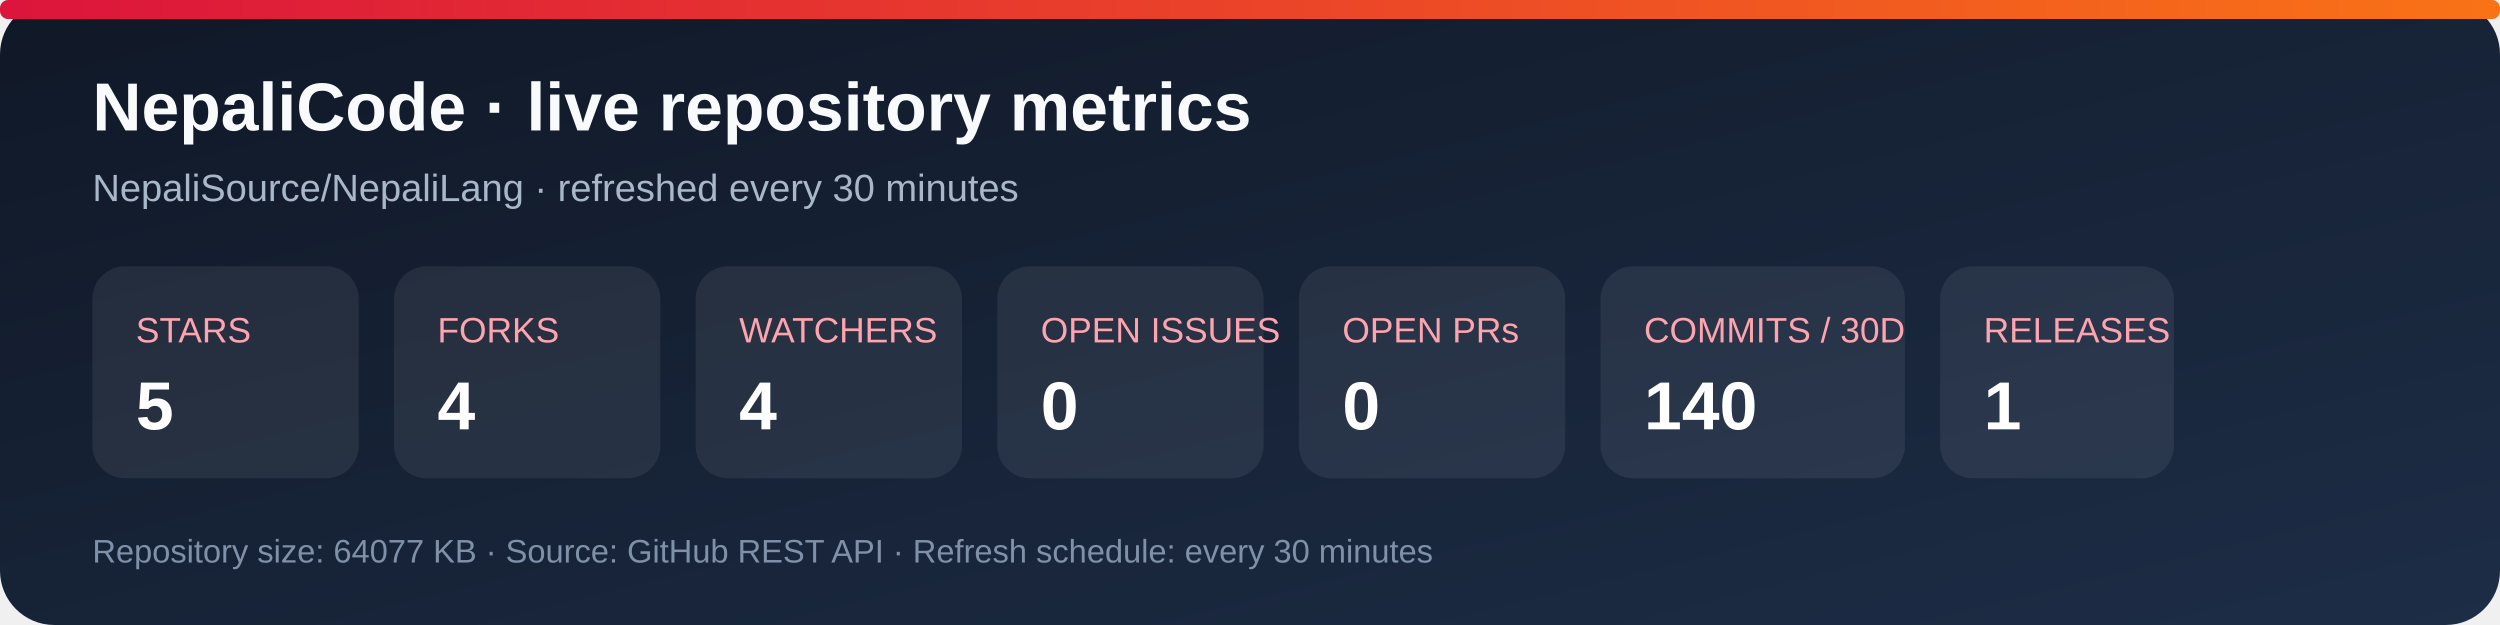
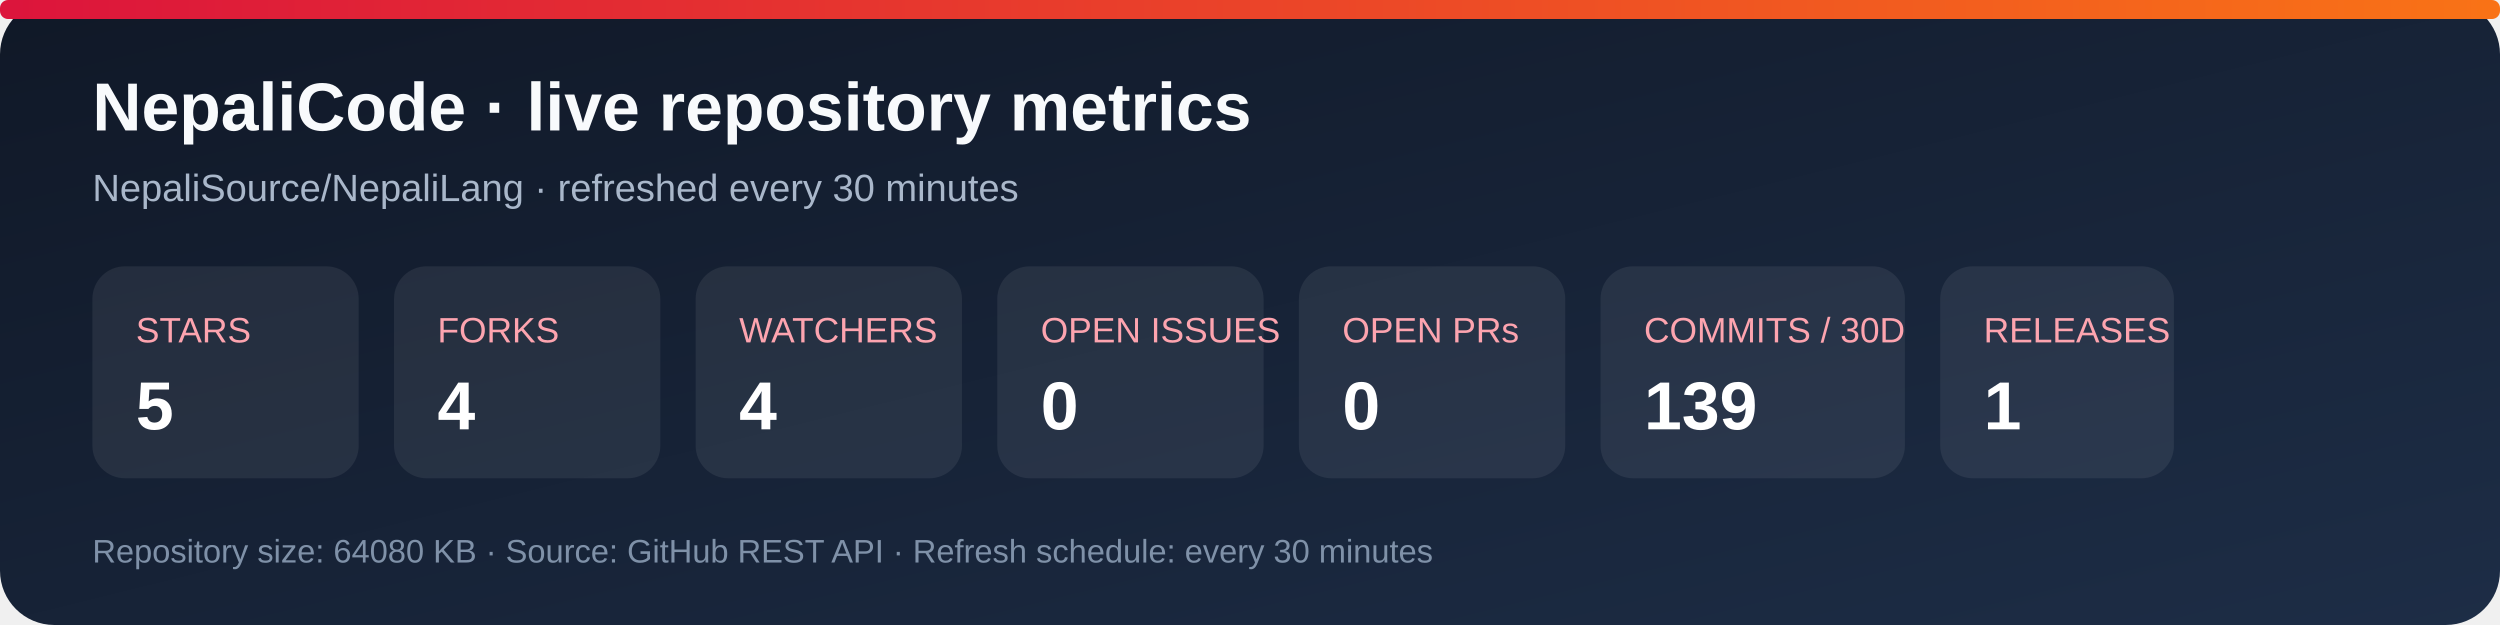
<svg xmlns="http://www.w3.org/2000/svg" width="920" height="230" viewBox="0 0 920 230" role="img" aria-labelledby="title desc">
  <defs>
    <linearGradient id="bg" x1="0" y1="0" x2="1" y2="1">
      <stop stop-color="#101827" />
      <stop offset="1" stop-color="#1d2d46" />
    </linearGradient>
    <linearGradient id="accent" x1="0" y1="0" x2="1" y2="0">
      <stop stop-color="#dc143c" />
      <stop offset="1" stop-color="#f97316" />
    </linearGradient>
  </defs>
  <rect width="920" height="230" rx="20" fill="url(#bg)" />
  <rect x="0" y="0" width="920" height="7" rx="3" fill="url(#accent)" />
  <text x="34" y="48" fill="#f8fafc" font-family="Arial, sans-serif" font-size="25" font-weight="700">NepaliCode · live repository metrics</text>
  <text x="34" y="74" fill="#a9b7ca" font-family="Arial, sans-serif" font-size="14">NepaliSource/NepaliLang · refreshed every 30 minutes</text>
  <g font-family="Arial, sans-serif">
    <rect x="34" y="98" width="98" height="78" rx="12" fill="#ffffff12" />
    <text x="50" y="126" fill="#fda4af" font-size="13">STARS</text>
    <text x="50" y="158" fill="#fff" font-size="25" font-weight="700">5</text>
    <rect x="145" y="98" width="98" height="78" rx="12" fill="#ffffff12" />
    <text x="161" y="126" fill="#fda4af" font-size="13">FORKS</text>
    <text x="161" y="158" fill="#fff" font-size="25" font-weight="700">4</text>
    <rect x="256" y="98" width="98" height="78" rx="12" fill="#ffffff12" />
    <text x="272" y="126" fill="#fda4af" font-size="13">WATCHERS</text>
    <text x="272" y="158" fill="#fff" font-size="25" font-weight="700">4</text>
    <rect x="367" y="98" width="98" height="78" rx="12" fill="#ffffff12" />
    <text x="383" y="126" fill="#fda4af" font-size="13">OPEN ISSUES</text>
    <text x="383" y="158" fill="#fff" font-size="25" font-weight="700">0</text>
    <rect x="478" y="98" width="98" height="78" rx="12" fill="#ffffff12" />
    <text x="494" y="126" fill="#fda4af" font-size="13">OPEN PRs</text>
    <text x="494" y="158" fill="#fff" font-size="25" font-weight="700">0</text>
    <rect x="589" y="98" width="112" height="78" rx="12" fill="#ffffff12" />
    <text x="605" y="126" fill="#fda4af" font-size="13">COMMITS / 30D</text>
-     <text x="605" y="158" fill="#fff" font-size="25" font-weight="700">140</text>
+     <text x="605" y="158" fill="#fff" font-size="25" font-weight="700">139</text>
    <rect x="714" y="98" width="86" height="78" rx="12" fill="#ffffff12" />
    <text x="730" y="126" fill="#fda4af" font-size="13">RELEASES</text>
    <text x="730" y="158" fill="#fff" font-size="25" font-weight="700">1</text>
  </g>
-   <text x="34" y="207" fill="#7f91a8" font-family="Arial, sans-serif" font-size="12">Repository size: 64077 KB · Source: GitHub REST API · Refresh schedule: every 30 minutes</text>
+   <text x="34" y="207" fill="#7f91a8" font-family="Arial, sans-serif" font-size="12">Repository size: 64080 KB · Source: GitHub REST API · Refresh schedule: every 30 minutes</text>
</svg>
